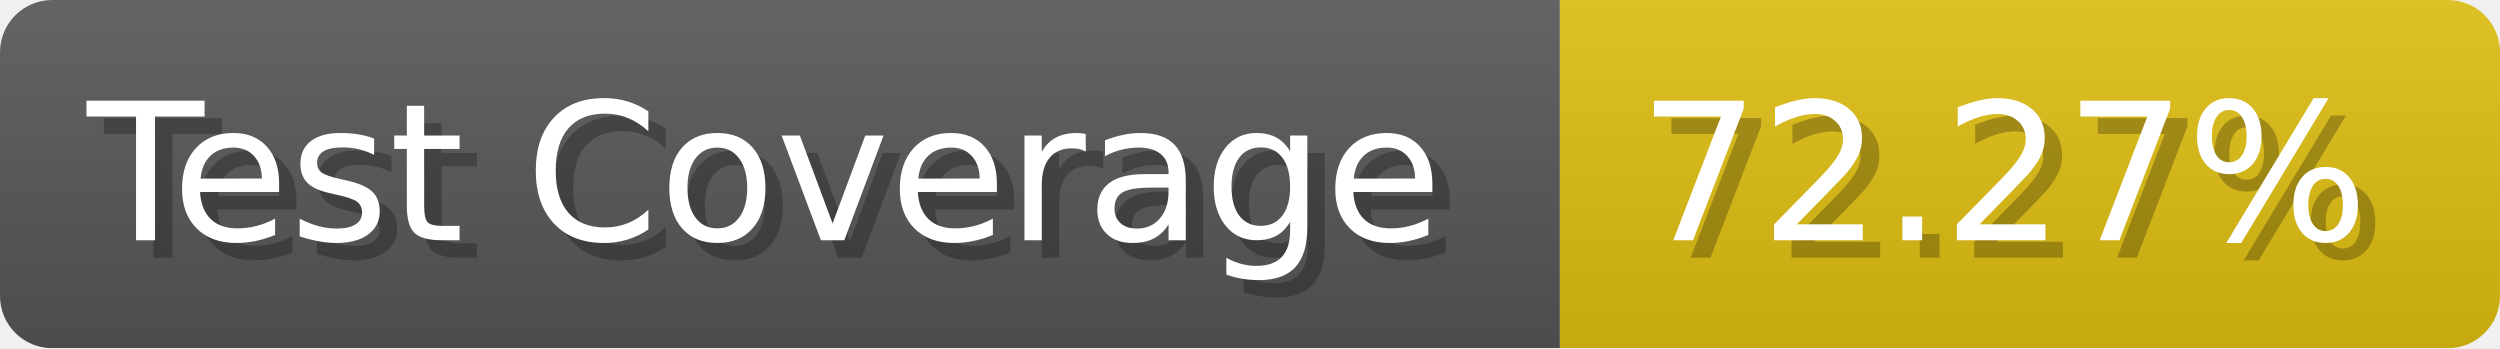
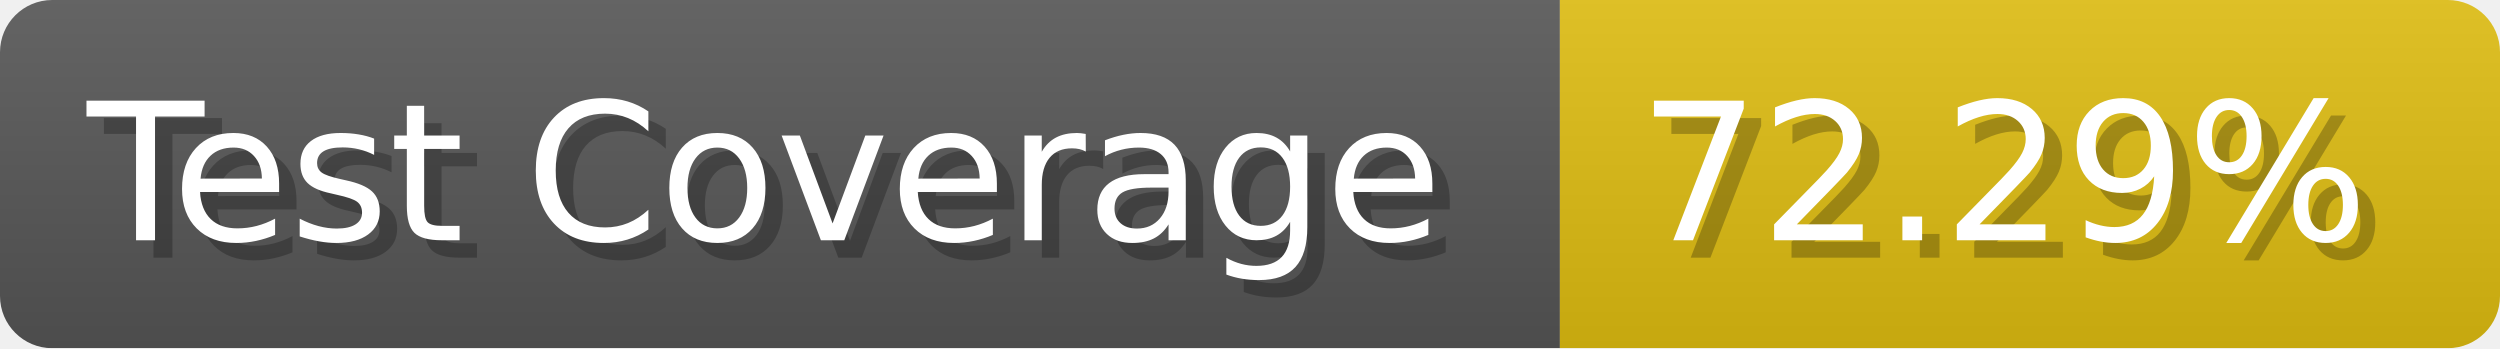
- <svg xmlns="http://www.w3.org/2000/svg" width="143.6" height="20" viewBox="0 0 1436 200" role="img" aria-label="Test Coverage: 72.27%">
+ <svg xmlns="http://www.w3.org/2000/svg" width="143.6" height="20" viewBox="0 0 1436 200" role="img" aria-label="Test Coverage: 72.29%">
  <linearGradient id="a" x2="0" y2="100%">
    <stop offset="0" stop-opacity=".1" stop-color="#EEE" />
    <stop offset="1" stop-opacity=".1" />
  </linearGradient>
  <mask id="m">
    <rect width="1436" height="200" rx="30" fill="#FFF" />
  </mask>
  <g mask="url(#m)">
    <rect width="896" height="200" fill="#555" />
    <rect width="540" height="200" fill="#DB1" x="896" />
    <rect width="1436" height="200" fill="url(#a)" />
  </g>
  <g aria-hidden="true" fill="#fff" text-anchor="start" font-family="Verdana,DejaVu Sans,sans-serif" font-size="110">
    <text x="60" y="148" textLength="796" fill="#000" opacity="0.25">Test Coverage</text>
    <text x="50" y="138" textLength="796">Test Coverage</text>
-     <text x="951" y="148" textLength="440" fill="#000" opacity="0.25">72.27%</text>
-     <text x="941" y="138" textLength="440">72.27%</text>
+     <text x="951" y="148" textLength="440" fill="#000" opacity="0.25">72.29%</text>
+     <text x="941" y="138" textLength="440">72.29%</text>
  </g>
</svg>
